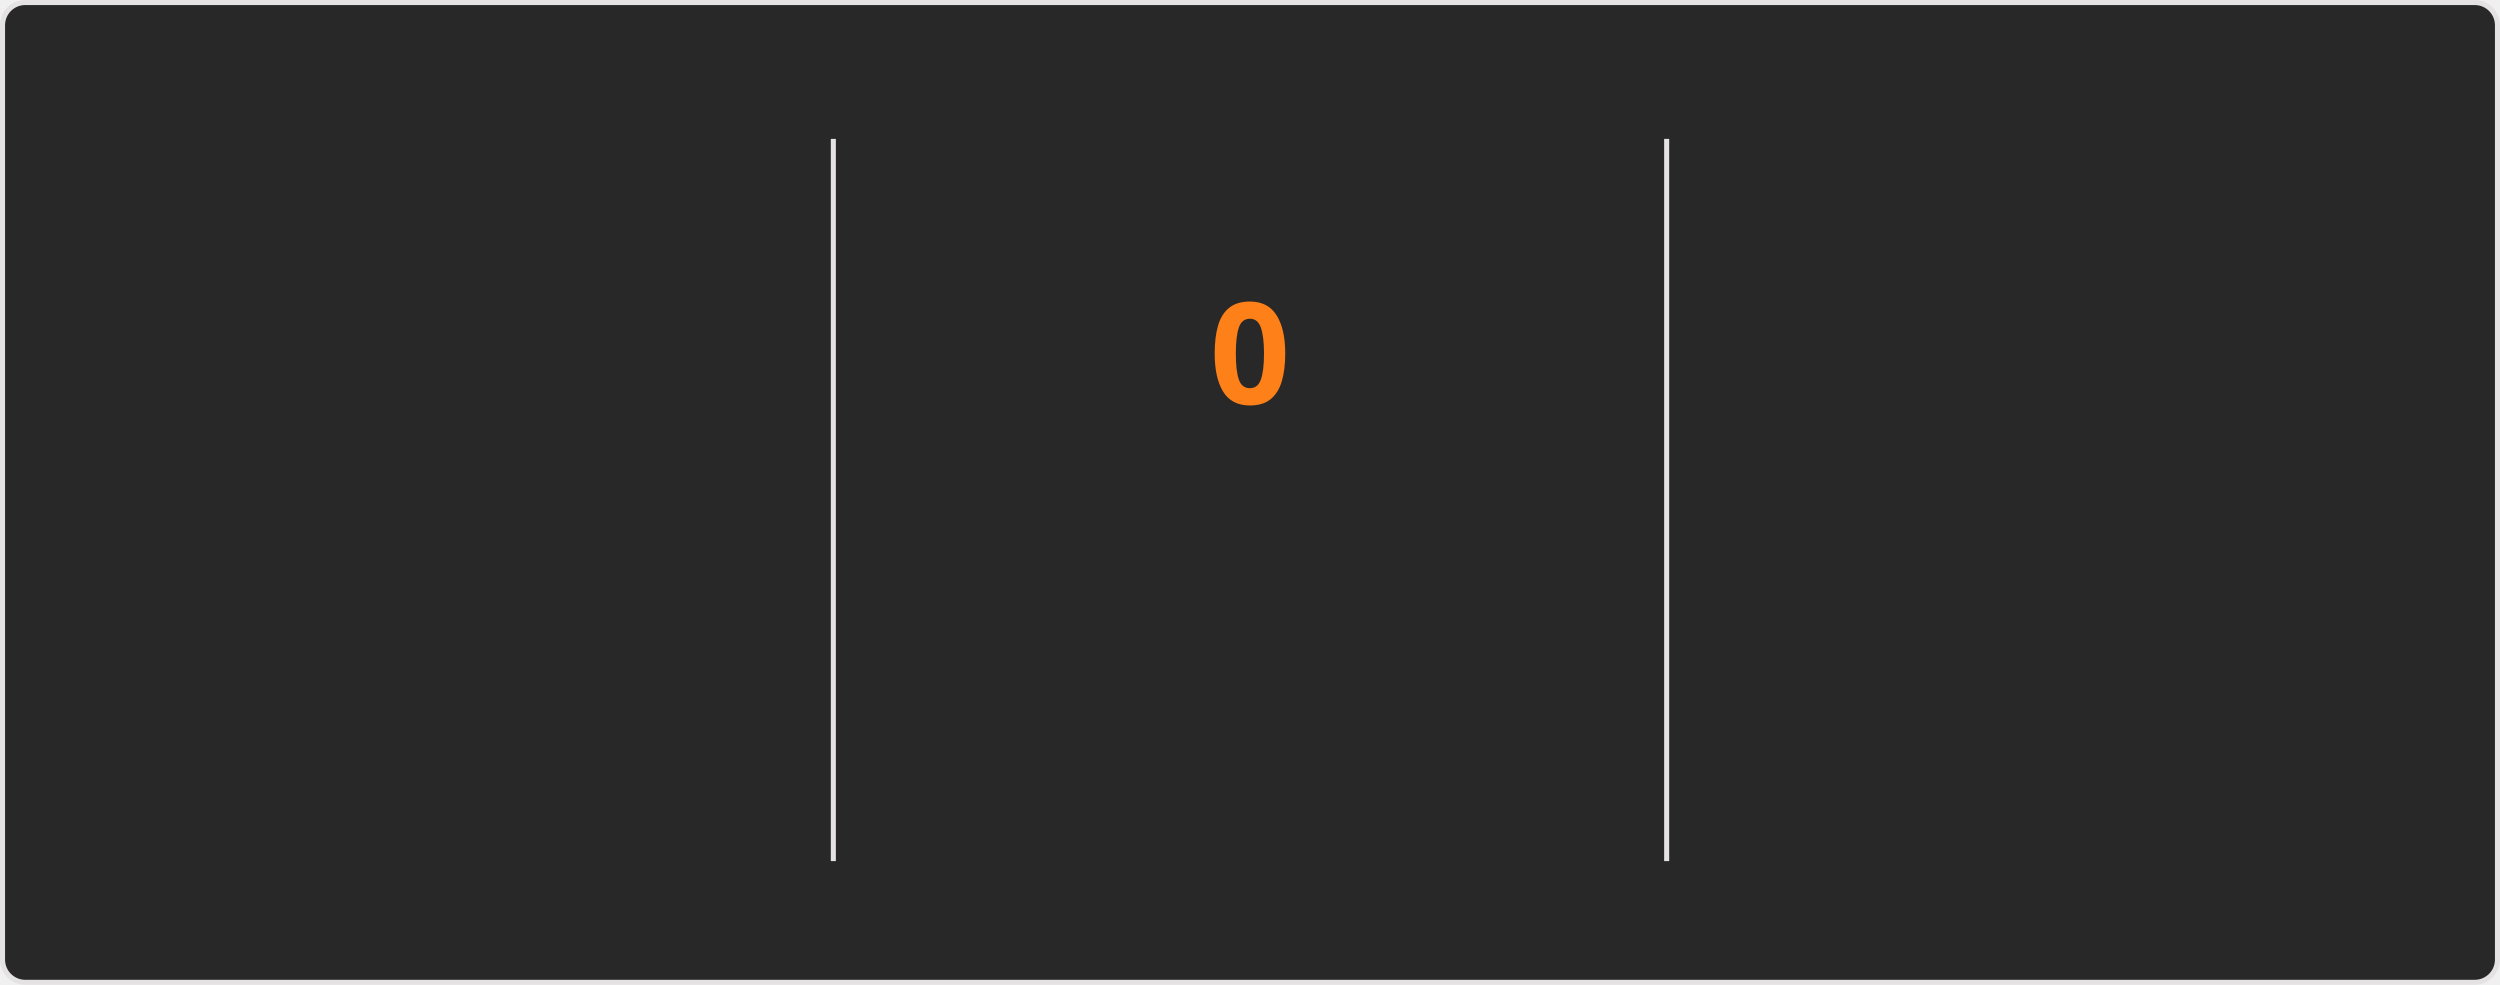
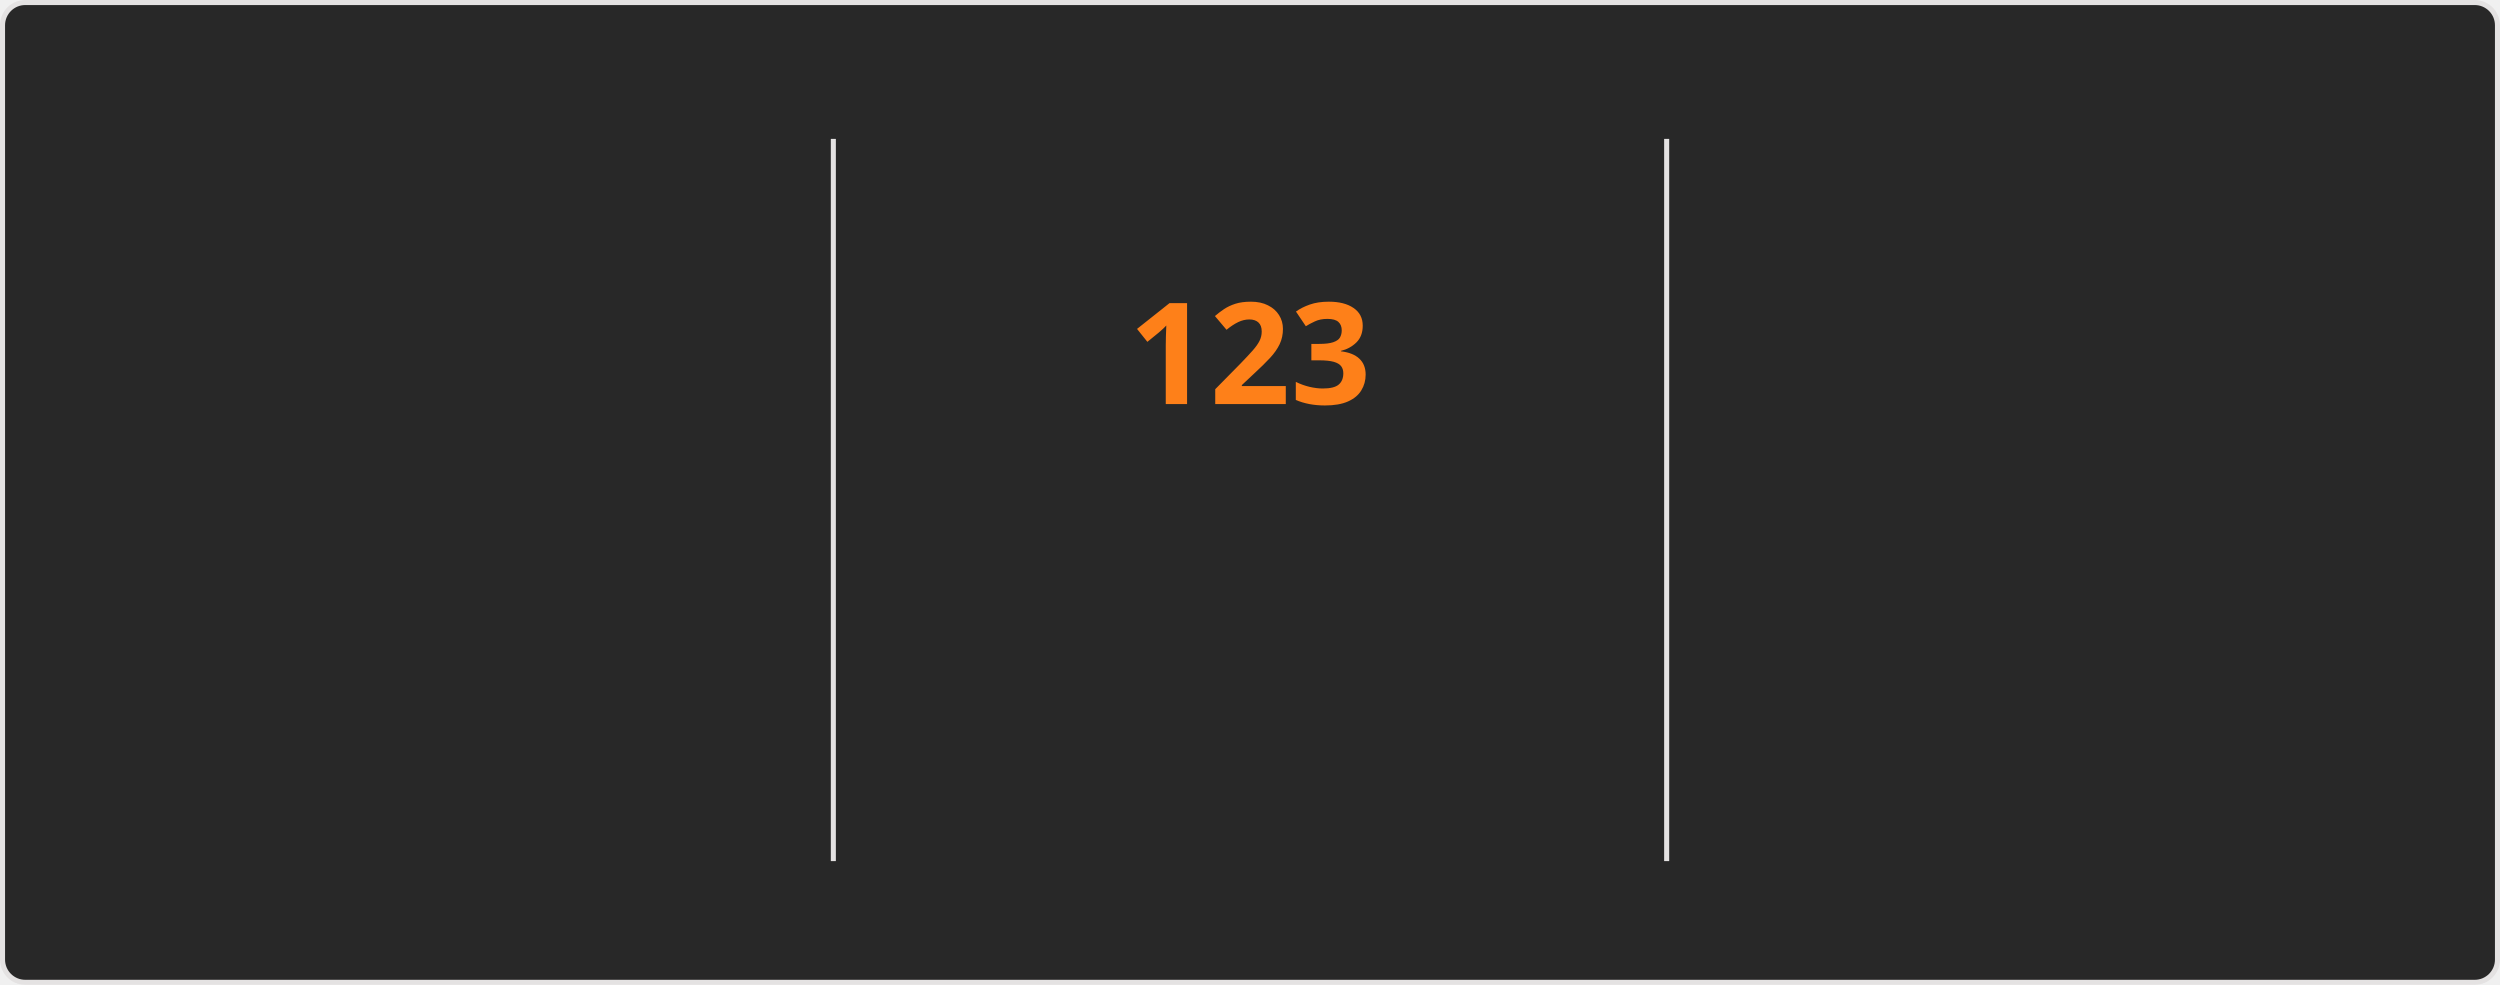
<svg xmlns="http://www.w3.org/2000/svg" style="isolation: isolate" viewBox="0 0 495 195" width="495px" height="195px" direction="ltr">
  <style>
    @keyframes currstreak {
      0% { font-size: 3px; opacity: 0.2; }
      80% { font-size: 34px; opacity: 1; }
      100% { font-size: 28px; opacity: 1; }
    }
    @keyframes fadein {
      0% { opacity: 0; }
      100% { opacity: 1; }
    }
    .big-number {
      font-family: "Segoe UI", Ubuntu, sans-serif;
      font-weight: 700;
      font-size: 28px;
      fill: #fabd2f;
    }
    .label {
      font-family: "Segoe UI", Ubuntu, sans-serif;
      font-weight: 400;
      font-size: 14px;
      fill: #fabd2f;
    }
    .range-text {
      font-family: "Segoe UI", Ubuntu, sans-serif;
      font-weight: 400;
      font-size: 12px;
      fill: #8ec07c;
    }
    .current-streak-num {
      font-family: "Segoe UI", Ubuntu, sans-serif;
      font-weight: 700;
      font-size: 28px;
      fill: #fe8019;
    }</style>
  <defs>
    <clipPath id="outer_rectangle">
      <rect width="495" height="195" rx="4.5" />
    </clipPath>
    <mask id="mask_out_ring_behind_fire">
      <rect width="495" height="195" fill="white" />
      <ellipse id="mask-ellipse" cx="247.5" cy="32" rx="13" ry="18" fill="black" />
    </mask>
  </defs>
  <g clip-path="url(#outer_rectangle)">
    <g style="isolation: isolate">
      <rect fill="#282828" rx="4.5" x="0.5" y="0.5" width="494" height="194" stroke="#e4e2e2" />
    </g>
    <g style="isolation: isolate">
      <line x1="165" y1="28" x2="165" y2="170" vector-effect="non-scaling-stroke" stroke-width="1" stroke="#e4e2e2" stroke-linejoin="miter" stroke-linecap="square" stroke-miterlimit="3" />
      <line x1="330" y1="28" x2="330" y2="170" vector-effect="non-scaling-stroke" stroke-width="1" stroke="#e4e2e2" stroke-linejoin="miter" stroke-linecap="square" stroke-miterlimit="3" />
    </g>
    <g style="isolation: isolate">
      <g transform="translate(82.5, 48)">
        <text x="0" y="32" stroke-width="0" text-anchor="middle" class="big-number" style="opacity: 0; animation: fadein 0.5s linear forwards 0.6s">
            7.3K
          </text>
      </g>
      <g transform="translate(82.5, 84)">
        <text x="0" y="32" stroke-width="0" text-anchor="middle" class="label" style="opacity: 0; animation: fadein 0.5s linear forwards 0.7s">
            Total Contributions
          </text>
      </g>
      <g transform="translate(82.5, 114)">
        <text x="0" y="32" stroke-width="0" text-anchor="middle" class="range-text" style="opacity: 0; animation: fadein 0.5s linear forwards 0.8s">
            Nov 9 - Present
          </text>
      </g>
    </g>
    <g style="isolation: isolate">
      <g mask="url(#mask_out_ring_behind_fire)">
        <circle cx="247.5" cy="71" r="40" fill="none" stroke="#fabd2f" stroke-width="5" style="opacity: 0; animation: fadein 0.5s linear forwards 0.4s" />
      </g>
      <g transform="translate(247.5, 19.5)" stroke-opacity="0" style="opacity: 0; animation: fadein 0.5s linear forwards 0.6s">
        <path d="M -12 -0.5 L 15 -0.5 L 15 23.5 L -12 23.5 L -12 -0.5 Z" fill="none" />
        <path d="M 1.5 0.67 C 1.5 0.67 2.24 3.32 2.24 5.47 C 2.24 7.53 0.89 9.2 -1.17 9.2 C -3.23 9.2 -4.79 7.53 -4.79 5.47 L -4.76 5.11 C -6.78 7.51 -8 10.62 -8 13.99 C -8 18.41 -4.42 22 0 22 C 4.42 22 8 18.41 8 13.99 C 8 8.6 5.41 3.79 1.5 0.67 Z M -0.29 19 C -2.07 19 -3.51 17.6 -3.51 15.86 C -3.51 14.24 -2.46 13.1 -0.7 12.74 C 1.07 12.38 2.9 11.53 3.92 10.16 C 4.31 11.45 4.51 12.81 4.51 14.2 C 4.51 16.85 2.36 19 -0.29 19 Z" fill="#fabd2f" stroke-opacity="0" />
      </g>
      <g transform="translate(247.5, 48)">
        <text x="0" y="32" stroke-width="0" text-anchor="middle" class="current-streak-num" style="animation: currstreak 0.6s linear forwards">
-             0
+             123
          </text>
      </g>
      <g transform="translate(247.5, 108)">
        <text x="0" y="32" stroke-width="0" text-anchor="middle" class="label" style="opacity: 0; animation: fadein 0.5s linear forwards 0.9s">
            Current Streak
          </text>
      </g>
      <g transform="translate(247.5, 145)">
        <text x="0" y="21" stroke-width="0" text-anchor="middle" class="range-text" style="opacity: 0; animation: fadein 0.5s linear forwards 0.9s">
-             0 days
+             Jul 12 - Nov 11
          </text>
      </g>
    </g>
    <g style="isolation: isolate">
      <g transform="translate(412.5, 48)">
        <text x="0" y="32" stroke-width="0" text-anchor="middle" class="big-number" style="opacity: 0; animation: fadein 0.5s linear forwards 1.2s">
-             122
+             123
          </text>
      </g>
      <g transform="translate(412.5, 84)">
        <text x="0" y="32" stroke-width="0" text-anchor="middle" class="label" style="opacity: 0; animation: fadein 0.5s linear forwards 1.3s">
            Longest Streak
          </text>
      </g>
      <g transform="translate(412.5, 114)">
        <text x="0" y="32" stroke-width="0" text-anchor="middle" class="range-text" style="opacity: 0; animation: fadein 0.5s linear forwards 1.4s">
-             Jul 12 - Nov 10
+             Jul 12 - Nov 11
          </text>
      </g>
    </g>
  </g>
</svg>
